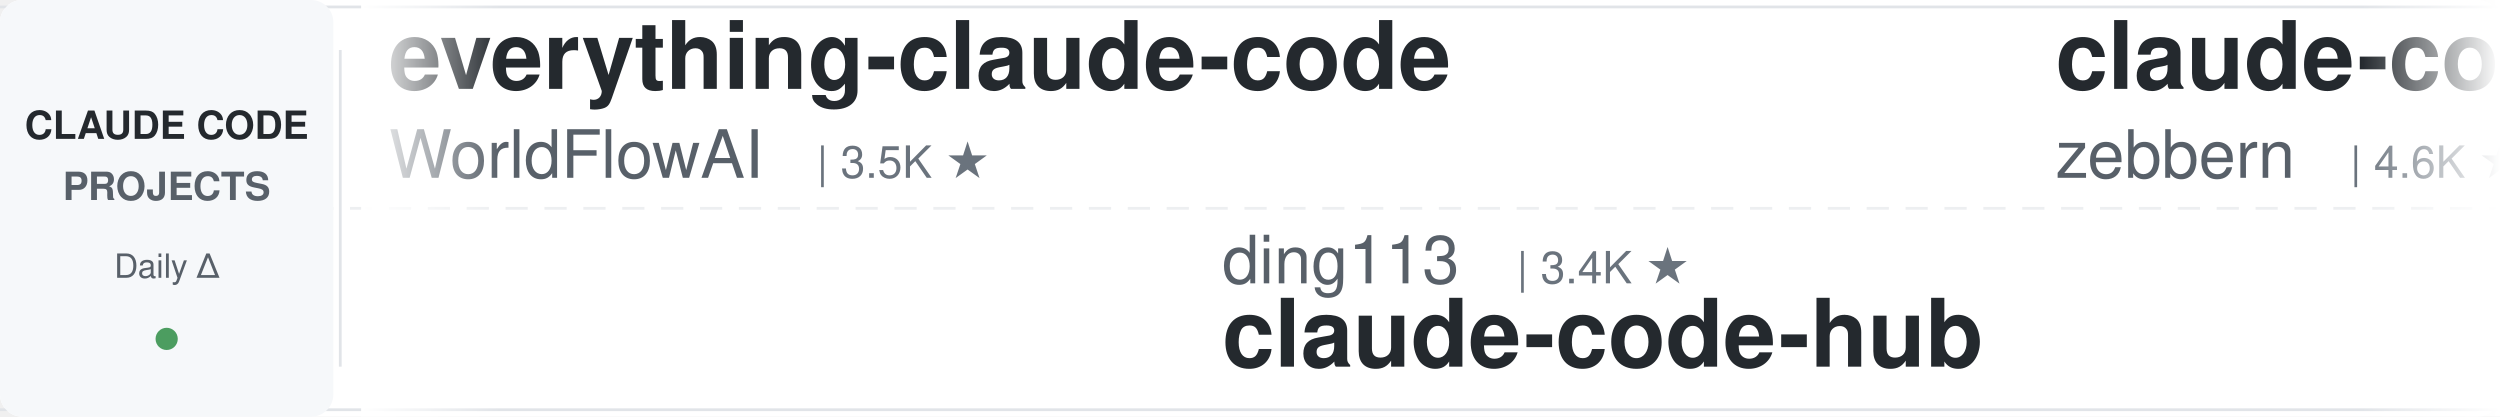
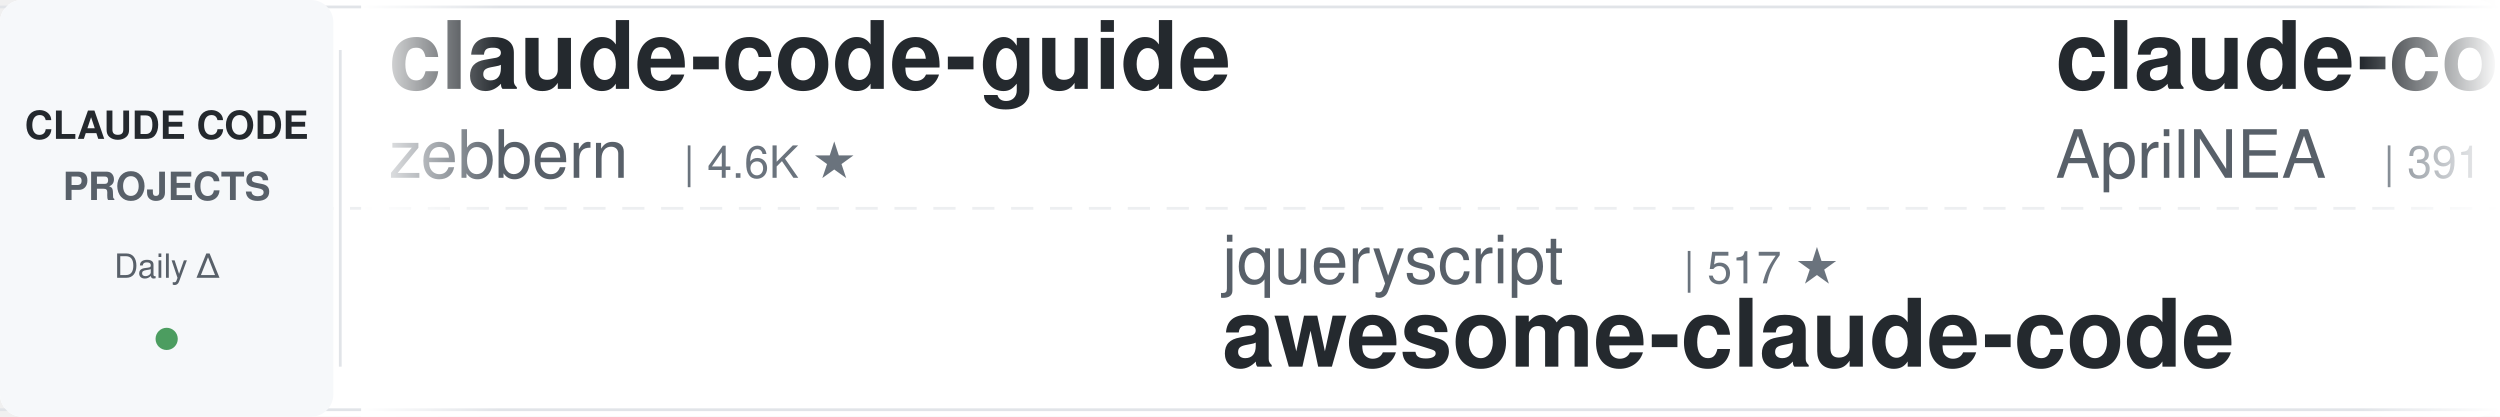
<svg xmlns="http://www.w3.org/2000/svg" width="900" height="150">
  <defs>
    <linearGradient id="leftFade" x1="0%" y1="0%" x2="100%" y2="0%">
      <stop offset="0%" style="stop-color:#ffffff;stop-opacity:1" />
      <stop offset="100%" style="stop-color:#ffffff;stop-opacity:0" />
    </linearGradient>
    <linearGradient id="rightFade" x1="0%" y1="0%" x2="100%" y2="0%">
      <stop offset="0%" style="stop-color:#ffffff;stop-opacity:0" />
      <stop offset="100%" style="stop-color:#ffffff;stop-opacity:1" />
    </linearGradient>
  </defs>
  <rect width="900" height="150" fill="#ffffff" rx="8" />
  <rect x="0" y="2" width="900" height="1" fill="#e1e4e8" />
  <rect x="0" y="147" width="900" height="1" fill="#e1e4e8" />
  <line x1="0" y1="75" x2="900" y2="75" stroke="#e1e4e8" stroke-width="1" stroke-dasharray="8 6" opacity="0.6" />
  <rect x="0" y="0" width="120" height="150" fill="#f6f8fa" rx="8" />
  <text x="60" y="50" font-family="-apple-system, BlinkMacSystemFont, 'Segoe UI', Helvetica, Arial, sans-serif" font-size="14" font-weight="600" fill="#24292e" text-anchor="middle">CLAUDE CODE</text>
  <text x="60" y="72" font-family="-apple-system, BlinkMacSystemFont, 'Segoe UI', Helvetica, Arial, sans-serif" font-size="14" font-weight="600" fill="#586069" text-anchor="middle">PROJECTS</text>
  <text x="60" y="100" font-family="-apple-system, BlinkMacSystemFont, 'Segoe UI', Helvetica, Arial, sans-serif" font-size="12" font-weight="500" fill="#586069" text-anchor="middle">Daily Δ</text>
  <circle cx="60" cy="122" r="4" fill="#22863a" opacity="0.8" />
  <rect x="122" y="18" width="1" height="114" fill="#e1e4e8" />
  <clipPath id="tickerClip">
    <rect x="130" y="0" width="770" height="150" />
  </clipPath>
  <g clip-path="url(#tickerClip)">
    <g id="tickerItems">
      <animateTransform attributeName="transform" attributeType="XML" type="translate" from="0 0" to="-3000 0" dur="54s" repeatCount="indefinite" />
      <g transform="translate(0, 0)">
-         <text x="140" y="32" font-family="-apple-system, BlinkMacSystemFont, 'Segoe UI', Helvetica, Arial, sans-serif" font-size="34" font-weight="600" fill="#24292e">everything-claude-code</text>
-         <text x="140" y="64" font-family="-apple-system, BlinkMacSystemFont, 'Segoe UI', Helvetica, Arial, sans-serif" font-size="24" font-weight="400" fill="#586069">WorldFlowAI</text>
-         <text x="294" y="64" font-family="-apple-system, BlinkMacSystemFont, 'Segoe UI', Helvetica, Arial, sans-serif" font-size="16" font-weight="500" fill="#6a737d">| 3.5K ★</text>
-       </g>
-       <g transform="translate(300, 0)">
-         <text x="140" y="102" font-family="-apple-system, BlinkMacSystemFont, 'Segoe UI', Helvetica, Arial, sans-serif" font-size="24" font-weight="400" fill="#586069">ding113</text>
-         <text x="246" y="102" font-family="-apple-system, BlinkMacSystemFont, 'Segoe UI', Helvetica, Arial, sans-serif" font-size="16" font-weight="500" fill="#6a737d">| 3.4K ★</text>
-         <text x="140" y="132" font-family="-apple-system, BlinkMacSystemFont, 'Segoe UI', Helvetica, Arial, sans-serif" font-size="34" font-weight="600" fill="#24292e">claude-code-hub</text>
-       </g>
-       <g transform="translate(600, 0)">
        <text x="140" y="32" font-family="-apple-system, BlinkMacSystemFont, 'Segoe UI', Helvetica, Arial, sans-serif" font-size="34" font-weight="600" fill="#24292e">claude-code-guide</text>
        <text x="140" y="64" font-family="-apple-system, BlinkMacSystemFont, 'Segoe UI', Helvetica, Arial, sans-serif" font-size="24" font-weight="400" fill="#586069">zebbern</text>
        <text x="246" y="64" font-family="-apple-system, BlinkMacSystemFont, 'Segoe UI', Helvetica, Arial, sans-serif" font-size="16" font-weight="500" fill="#6a737d">| 4.6K ★</text>
      </g>
+       <g transform="translate(300, 0)">
+         <text x="140" y="102" font-family="-apple-system, BlinkMacSystemFont, 'Segoe UI', Helvetica, Arial, sans-serif" font-size="24" font-weight="400" fill="#586069">jqueryscript</text>
+         <text x="306" y="102" font-family="-apple-system, BlinkMacSystemFont, 'Segoe UI', Helvetica, Arial, sans-serif" font-size="16" font-weight="500" fill="#6a737d">| 517 ★</text>
+         <text x="140" y="132" font-family="-apple-system, BlinkMacSystemFont, 'Segoe UI', Helvetica, Arial, sans-serif" font-size="34" font-weight="600" fill="#24292e">awesome-claude-code</text>
+       </g>
+       <g transform="translate(600, 0)">
+         <text x="140" y="32" font-family="-apple-system, BlinkMacSystemFont, 'Segoe UI', Helvetica, Arial, sans-serif" font-size="34" font-weight="600" fill="#24292e">claude-code-source</text>
+         <text x="140" y="64" font-family="-apple-system, BlinkMacSystemFont, 'Segoe UI', Helvetica, Arial, sans-serif" font-size="24" font-weight="400" fill="#586069">AprilNEA</text>
+         <text x="258" y="64" font-family="-apple-system, BlinkMacSystemFont, 'Segoe UI', Helvetica, Arial, sans-serif" font-size="16" font-weight="500" fill="#6a737d">| 391 ★</text>
+       </g>
      <g transform="translate(900, 0)">
-         <text x="140" y="102" font-family="-apple-system, BlinkMacSystemFont, 'Segoe UI', Helvetica, Arial, sans-serif" font-size="24" font-weight="400" fill="#586069">ponponon</text>
-         <text x="258" y="102" font-family="-apple-system, BlinkMacSystemFont, 'Segoe UI', Helvetica, Arial, sans-serif" font-size="16" font-weight="500" fill="#6a737d">| 2.3K ★</text>
-         <text x="140" y="132" font-family="-apple-system, BlinkMacSystemFont, 'Segoe UI', Helvetica, Arial, sans-serif" font-size="34" font-weight="600" fill="#24292e">claude_code_src</text>
+         <text x="140" y="102" font-family="-apple-system, BlinkMacSystemFont, 'Segoe UI', Helvetica, Arial, sans-serif" font-size="24" font-weight="400" fill="#586069">Yuyz0112</text>
+         <text x="258" y="102" font-family="-apple-system, BlinkMacSystemFont, 'Segoe UI', Helvetica, Arial, sans-serif" font-size="16" font-weight="500" fill="#6a737d">| 2.4K ★</text>
+         <text x="140" y="132" font-family="-apple-system, BlinkMacSystemFont, 'Segoe UI', Helvetica, Arial, sans-serif" font-size="34" font-weight="600" fill="#24292e">claude-code-reverse</text>
      </g>
      <g transform="translate(1200, 0)">
-         <text x="140" y="32" font-family="-apple-system, BlinkMacSystemFont, 'Segoe UI', Helvetica, Arial, sans-serif" font-size="34" font-weight="600" fill="#24292e">claude-code-templates</text>
-         <text x="140" y="64" font-family="-apple-system, BlinkMacSystemFont, 'Segoe UI', Helvetica, Arial, sans-serif" font-size="24" font-weight="400" fill="#586069">davila7</text>
-         <text x="246" y="64" font-family="-apple-system, BlinkMacSystemFont, 'Segoe UI', Helvetica, Arial, sans-serif" font-size="16" font-weight="500" fill="#6a737d">| 31.7K ★</text>
+         <text x="140" y="32" font-family="-apple-system, BlinkMacSystemFont, 'Segoe UI', Helvetica, Arial, sans-serif" font-size="34" font-weight="600" fill="#24292e">claude-code-source</text>
+         <text x="140" y="64" font-family="-apple-system, BlinkMacSystemFont, 'Segoe UI', Helvetica, Arial, sans-serif" font-size="24" font-weight="400" fill="#586069">hangsman</text>
+         <text x="258" y="64" font-family="-apple-system, BlinkMacSystemFont, 'Segoe UI', Helvetica, Arial, sans-serif" font-size="16" font-weight="500" fill="#6a737d">| 795 ★</text>
      </g>
      <g transform="translate(1500, 0)">
-         <text x="140" y="102" font-family="-apple-system, BlinkMacSystemFont, 'Segoe UI', Helvetica, Arial, sans-serif" font-size="24" font-weight="400" fill="#586069">wanshuiyin</text>
-         <text x="282" y="102" font-family="-apple-system, BlinkMacSystemFont, 'Segoe UI', Helvetica, Arial, sans-serif" font-size="16" font-weight="500" fill="#6a737d">| 16.6K ★</text>
-         <text x="140" y="132" font-family="-apple-system, BlinkMacSystemFont, 'Segoe UI', Helvetica, Arial, sans-serif" font-size="34" font-weight="600" fill="#24292e">Auto-claude-code-researc...</text>
+         <text x="140" y="102" font-family="-apple-system, BlinkMacSystemFont, 'Segoe UI', Helvetica, Arial, sans-serif" font-size="24" font-weight="400" fill="#586069">xu-xiang</text>
+         <text x="258" y="102" font-family="-apple-system, BlinkMacSystemFont, 'Segoe UI', Helvetica, Arial, sans-serif" font-size="16" font-weight="500" fill="#6a737d">| 2.0K ★</text>
+         <text x="140" y="132" font-family="-apple-system, BlinkMacSystemFont, 'Segoe UI', Helvetica, Arial, sans-serif" font-size="34" font-weight="600" fill="#24292e">everything-claude-code-z...</text>
      </g>
      <g transform="translate(1800, 0)">
-         <text x="140" y="32" font-family="-apple-system, BlinkMacSystemFont, 'Segoe UI', Helvetica, Arial, sans-serif" font-size="34" font-weight="600" fill="#24292e">ralph-claude-code</text>
-         <text x="140" y="64" font-family="-apple-system, BlinkMacSystemFont, 'Segoe UI', Helvetica, Arial, sans-serif" font-size="24" font-weight="400" fill="#586069">frankbria</text>
-         <text x="270" y="64" font-family="-apple-system, BlinkMacSystemFont, 'Segoe UI', Helvetica, Arial, sans-serif" font-size="16" font-weight="500" fill="#6a737d">| 9.6K ★</text>
+         <text x="140" y="32" font-family="-apple-system, BlinkMacSystemFont, 'Segoe UI', Helvetica, Arial, sans-serif" font-size="34" font-weight="600" fill="#24292e">claude-code-tudou</text>
+         <text x="140" y="64" font-family="-apple-system, BlinkMacSystemFont, 'Segoe UI', Helvetica, Arial, sans-serif" font-size="24" font-weight="400" fill="#586069">AICoderTudou</text>
+         <text x="306" y="64" font-family="-apple-system, BlinkMacSystemFont, 'Segoe UI', Helvetica, Arial, sans-serif" font-size="16" font-weight="500" fill="#6a737d">| 494 ★</text>
      </g>
      <g transform="translate(2100, 0)">
-         <text x="140" y="102" font-family="-apple-system, BlinkMacSystemFont, 'Segoe UI', Helvetica, Arial, sans-serif" font-size="24" font-weight="400" fill="#586069">ChrisWiles</text>
-         <text x="282" y="102" font-family="-apple-system, BlinkMacSystemFont, 'Segoe UI', Helvetica, Arial, sans-serif" font-size="16" font-weight="500" fill="#6a737d">| 6.1K ★</text>
-         <text x="140" y="132" font-family="-apple-system, BlinkMacSystemFont, 'Segoe UI', Helvetica, Arial, sans-serif" font-size="34" font-weight="600" fill="#24292e">claude-code-showcase</text>
+         <text x="140" y="102" font-family="-apple-system, BlinkMacSystemFont, 'Segoe UI', Helvetica, Arial, sans-serif" font-size="24" font-weight="400" fill="#586069">lintsinghua</text>
+         <text x="294" y="102" font-family="-apple-system, BlinkMacSystemFont, 'Segoe UI', Helvetica, Arial, sans-serif" font-size="16" font-weight="500" fill="#6a737d">| 4.3K ★</text>
+         <text x="140" y="132" font-family="-apple-system, BlinkMacSystemFont, 'Segoe UI', Helvetica, Arial, sans-serif" font-size="34" font-weight="600" fill="#24292e">claude-code-book</text>
      </g>
      <g transform="translate(2400, 0)">
-         <text x="140" y="32" font-family="-apple-system, BlinkMacSystemFont, 'Segoe UI', Helvetica, Arial, sans-serif" font-size="34" font-weight="600" fill="#24292e">claude-code-spec-workflo...</text>
-         <text x="140" y="64" font-family="-apple-system, BlinkMacSystemFont, 'Segoe UI', Helvetica, Arial, sans-serif" font-size="24" font-weight="400" fill="#586069">Pimzino</text>
-         <text x="246" y="64" font-family="-apple-system, BlinkMacSystemFont, 'Segoe UI', Helvetica, Arial, sans-serif" font-size="16" font-weight="500" fill="#6a737d">| 3.9K ★</text>
+         <text x="140" y="32" font-family="-apple-system, BlinkMacSystemFont, 'Segoe UI', Helvetica, Arial, sans-serif" font-size="34" font-weight="600" fill="#24292e">awesome-claude-code-plug...</text>
+         <text x="140" y="64" font-family="-apple-system, BlinkMacSystemFont, 'Segoe UI', Helvetica, Arial, sans-serif" font-size="24" font-weight="400" fill="#586069">ccplugins</text>
+         <text x="270" y="64" font-family="-apple-system, BlinkMacSystemFont, 'Segoe UI', Helvetica, Arial, sans-serif" font-size="16" font-weight="500" fill="#6a737d">| 951 ★</text>
      </g>
      <g transform="translate(2700, 0)">
-         <text x="140" y="102" font-family="-apple-system, BlinkMacSystemFont, 'Segoe UI', Helvetica, Arial, sans-serif" font-size="24" font-weight="400" fill="#586069">lorryjovens-hub</text>
-         <text x="342" y="102" font-family="-apple-system, BlinkMacSystemFont, 'Segoe UI', Helvetica, Arial, sans-serif" font-size="16" font-weight="500" fill="#6a737d">| 1.7K ★</text>
-         <text x="140" y="132" font-family="-apple-system, BlinkMacSystemFont, 'Segoe UI', Helvetica, Arial, sans-serif" font-size="34" font-weight="600" fill="#24292e">claude-code-rust</text>
+         <text x="140" y="102" font-family="-apple-system, BlinkMacSystemFont, 'Segoe UI', Helvetica, Arial, sans-serif" font-size="24" font-weight="400" fill="#586069">Donchitos</text>
+         <text x="270" y="102" font-family="-apple-system, BlinkMacSystemFont, 'Segoe UI', Helvetica, Arial, sans-serif" font-size="16" font-weight="500" fill="#6a737d">| 25.4K ★</text>
+         <text x="140" y="132" font-family="-apple-system, BlinkMacSystemFont, 'Segoe UI', Helvetica, Arial, sans-serif" font-size="34" font-weight="600" fill="#24292e">Claude-Code-Game-Studios</text>
      </g>
      <g transform="translate(3000, 0)">
-         <text x="140" y="32" font-family="-apple-system, BlinkMacSystemFont, 'Segoe UI', Helvetica, Arial, sans-serif" font-size="34" font-weight="600" fill="#24292e">everything-claude-code</text>
-         <text x="140" y="64" font-family="-apple-system, BlinkMacSystemFont, 'Segoe UI', Helvetica, Arial, sans-serif" font-size="24" font-weight="400" fill="#586069">WorldFlowAI</text>
-         <text x="294" y="64" font-family="-apple-system, BlinkMacSystemFont, 'Segoe UI', Helvetica, Arial, sans-serif" font-size="16" font-weight="500" fill="#6a737d">| 3.5K ★</text>
-       </g>
-       <g transform="translate(3300, 0)">
-         <text x="140" y="102" font-family="-apple-system, BlinkMacSystemFont, 'Segoe UI', Helvetica, Arial, sans-serif" font-size="24" font-weight="400" fill="#586069">ding113</text>
-         <text x="246" y="102" font-family="-apple-system, BlinkMacSystemFont, 'Segoe UI', Helvetica, Arial, sans-serif" font-size="16" font-weight="500" fill="#6a737d">| 3.4K ★</text>
-         <text x="140" y="132" font-family="-apple-system, BlinkMacSystemFont, 'Segoe UI', Helvetica, Arial, sans-serif" font-size="34" font-weight="600" fill="#24292e">claude-code-hub</text>
-       </g>
-       <g transform="translate(3600, 0)">
        <text x="140" y="32" font-family="-apple-system, BlinkMacSystemFont, 'Segoe UI', Helvetica, Arial, sans-serif" font-size="34" font-weight="600" fill="#24292e">claude-code-guide</text>
        <text x="140" y="64" font-family="-apple-system, BlinkMacSystemFont, 'Segoe UI', Helvetica, Arial, sans-serif" font-size="24" font-weight="400" fill="#586069">zebbern</text>
        <text x="246" y="64" font-family="-apple-system, BlinkMacSystemFont, 'Segoe UI', Helvetica, Arial, sans-serif" font-size="16" font-weight="500" fill="#6a737d">| 4.6K ★</text>
      </g>
+       <g transform="translate(3300, 0)">
+         <text x="140" y="102" font-family="-apple-system, BlinkMacSystemFont, 'Segoe UI', Helvetica, Arial, sans-serif" font-size="24" font-weight="400" fill="#586069">jqueryscript</text>
+         <text x="306" y="102" font-family="-apple-system, BlinkMacSystemFont, 'Segoe UI', Helvetica, Arial, sans-serif" font-size="16" font-weight="500" fill="#6a737d">| 517 ★</text>
+         <text x="140" y="132" font-family="-apple-system, BlinkMacSystemFont, 'Segoe UI', Helvetica, Arial, sans-serif" font-size="34" font-weight="600" fill="#24292e">awesome-claude-code</text>
+       </g>
+       <g transform="translate(3600, 0)">
+         <text x="140" y="32" font-family="-apple-system, BlinkMacSystemFont, 'Segoe UI', Helvetica, Arial, sans-serif" font-size="34" font-weight="600" fill="#24292e">claude-code-source</text>
+         <text x="140" y="64" font-family="-apple-system, BlinkMacSystemFont, 'Segoe UI', Helvetica, Arial, sans-serif" font-size="24" font-weight="400" fill="#586069">AprilNEA</text>
+         <text x="258" y="64" font-family="-apple-system, BlinkMacSystemFont, 'Segoe UI', Helvetica, Arial, sans-serif" font-size="16" font-weight="500" fill="#6a737d">| 391 ★</text>
+       </g>
      <g transform="translate(3900, 0)">
-         <text x="140" y="102" font-family="-apple-system, BlinkMacSystemFont, 'Segoe UI', Helvetica, Arial, sans-serif" font-size="24" font-weight="400" fill="#586069">ponponon</text>
-         <text x="258" y="102" font-family="-apple-system, BlinkMacSystemFont, 'Segoe UI', Helvetica, Arial, sans-serif" font-size="16" font-weight="500" fill="#6a737d">| 2.3K ★</text>
-         <text x="140" y="132" font-family="-apple-system, BlinkMacSystemFont, 'Segoe UI', Helvetica, Arial, sans-serif" font-size="34" font-weight="600" fill="#24292e">claude_code_src</text>
+         <text x="140" y="102" font-family="-apple-system, BlinkMacSystemFont, 'Segoe UI', Helvetica, Arial, sans-serif" font-size="24" font-weight="400" fill="#586069">Yuyz0112</text>
+         <text x="258" y="102" font-family="-apple-system, BlinkMacSystemFont, 'Segoe UI', Helvetica, Arial, sans-serif" font-size="16" font-weight="500" fill="#6a737d">| 2.4K ★</text>
+         <text x="140" y="132" font-family="-apple-system, BlinkMacSystemFont, 'Segoe UI', Helvetica, Arial, sans-serif" font-size="34" font-weight="600" fill="#24292e">claude-code-reverse</text>
      </g>
    </g>
  </g>
  <rect x="130" y="0" width="50" height="150" fill="url(#leftFade)" />
  <rect x="850" y="0" width="50" height="150" fill="url(#rightFade)" />
</svg>
